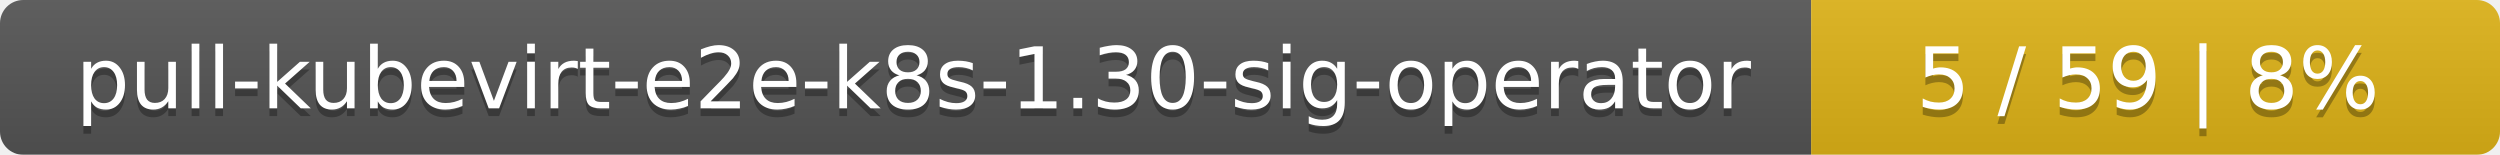
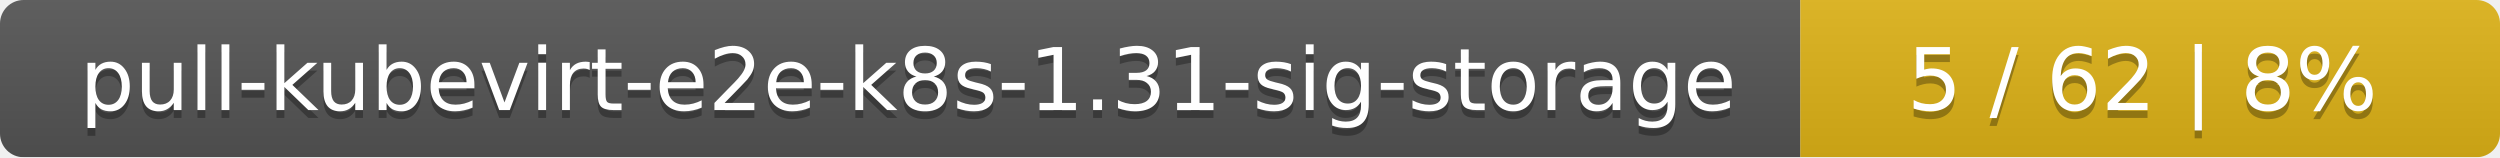
- <svg xmlns="http://www.w3.org/2000/svg" width="323" height="20">
+ <svg xmlns="http://www.w3.org/2000/svg" width="318" height="20">
  <linearGradient id="smooth" x2="0" y2="100%">
    <stop offset="0" stop-color="#bbb" stop-opacity=".1" />
    <stop offset="1" stop-opacity=".1" />
  </linearGradient>
  <mask id="round">
-     <rect width="323" height="20" rx="3" fill="#fff" />
+     <rect width="318" height="20" rx="3" fill="#fff" />
  </mask>
  <g mask="url(#round)">
-     <rect width="234" height="20" fill="#555" />
-     <rect x="234" width="89" height="20" fill="#dfb317" />
-     <rect width="323" height="20" fill="url(#smooth)" />
+     <rect width="229" height="20" fill="#555" />
+     <rect x="229" width="89" height="20" fill="#dfb317" />
+     <rect width="318" height="20" fill="url(#smooth)" />
  </g>
  <g fill="#fff" text-anchor="middle" font-family="DejaVu Sans,Verdana,Geneva,sans-serif" font-size="11">
-     <text x="118" y="15" fill="#010101" fill-opacity=".3">pull-kubevirt-e2e-k8s-1.30-sig-operator</text>
-     <text x="118" y="14">pull-kubevirt-e2e-k8s-1.30-sig-operator</text>
-     <text x="277.5" y="15" fill="#010101" fill-opacity=".3">5 / 59    |    8%</text>
-     <text x="277.5" y="14">5 / 59    |    8%</text>
+     <text x="115.5" y="15" fill="#010101" fill-opacity=".3">pull-kubevirt-e2e-k8s-1.31-sig-storage</text>
+     <text x="115.5" y="14">pull-kubevirt-e2e-k8s-1.31-sig-storage</text>
+     <text x="272.5" y="15" fill="#010101" fill-opacity=".3">5 / 62    |    8%</text>
+     <text x="272.5" y="14">5 / 62    |    8%</text>
  </g>
</svg>
